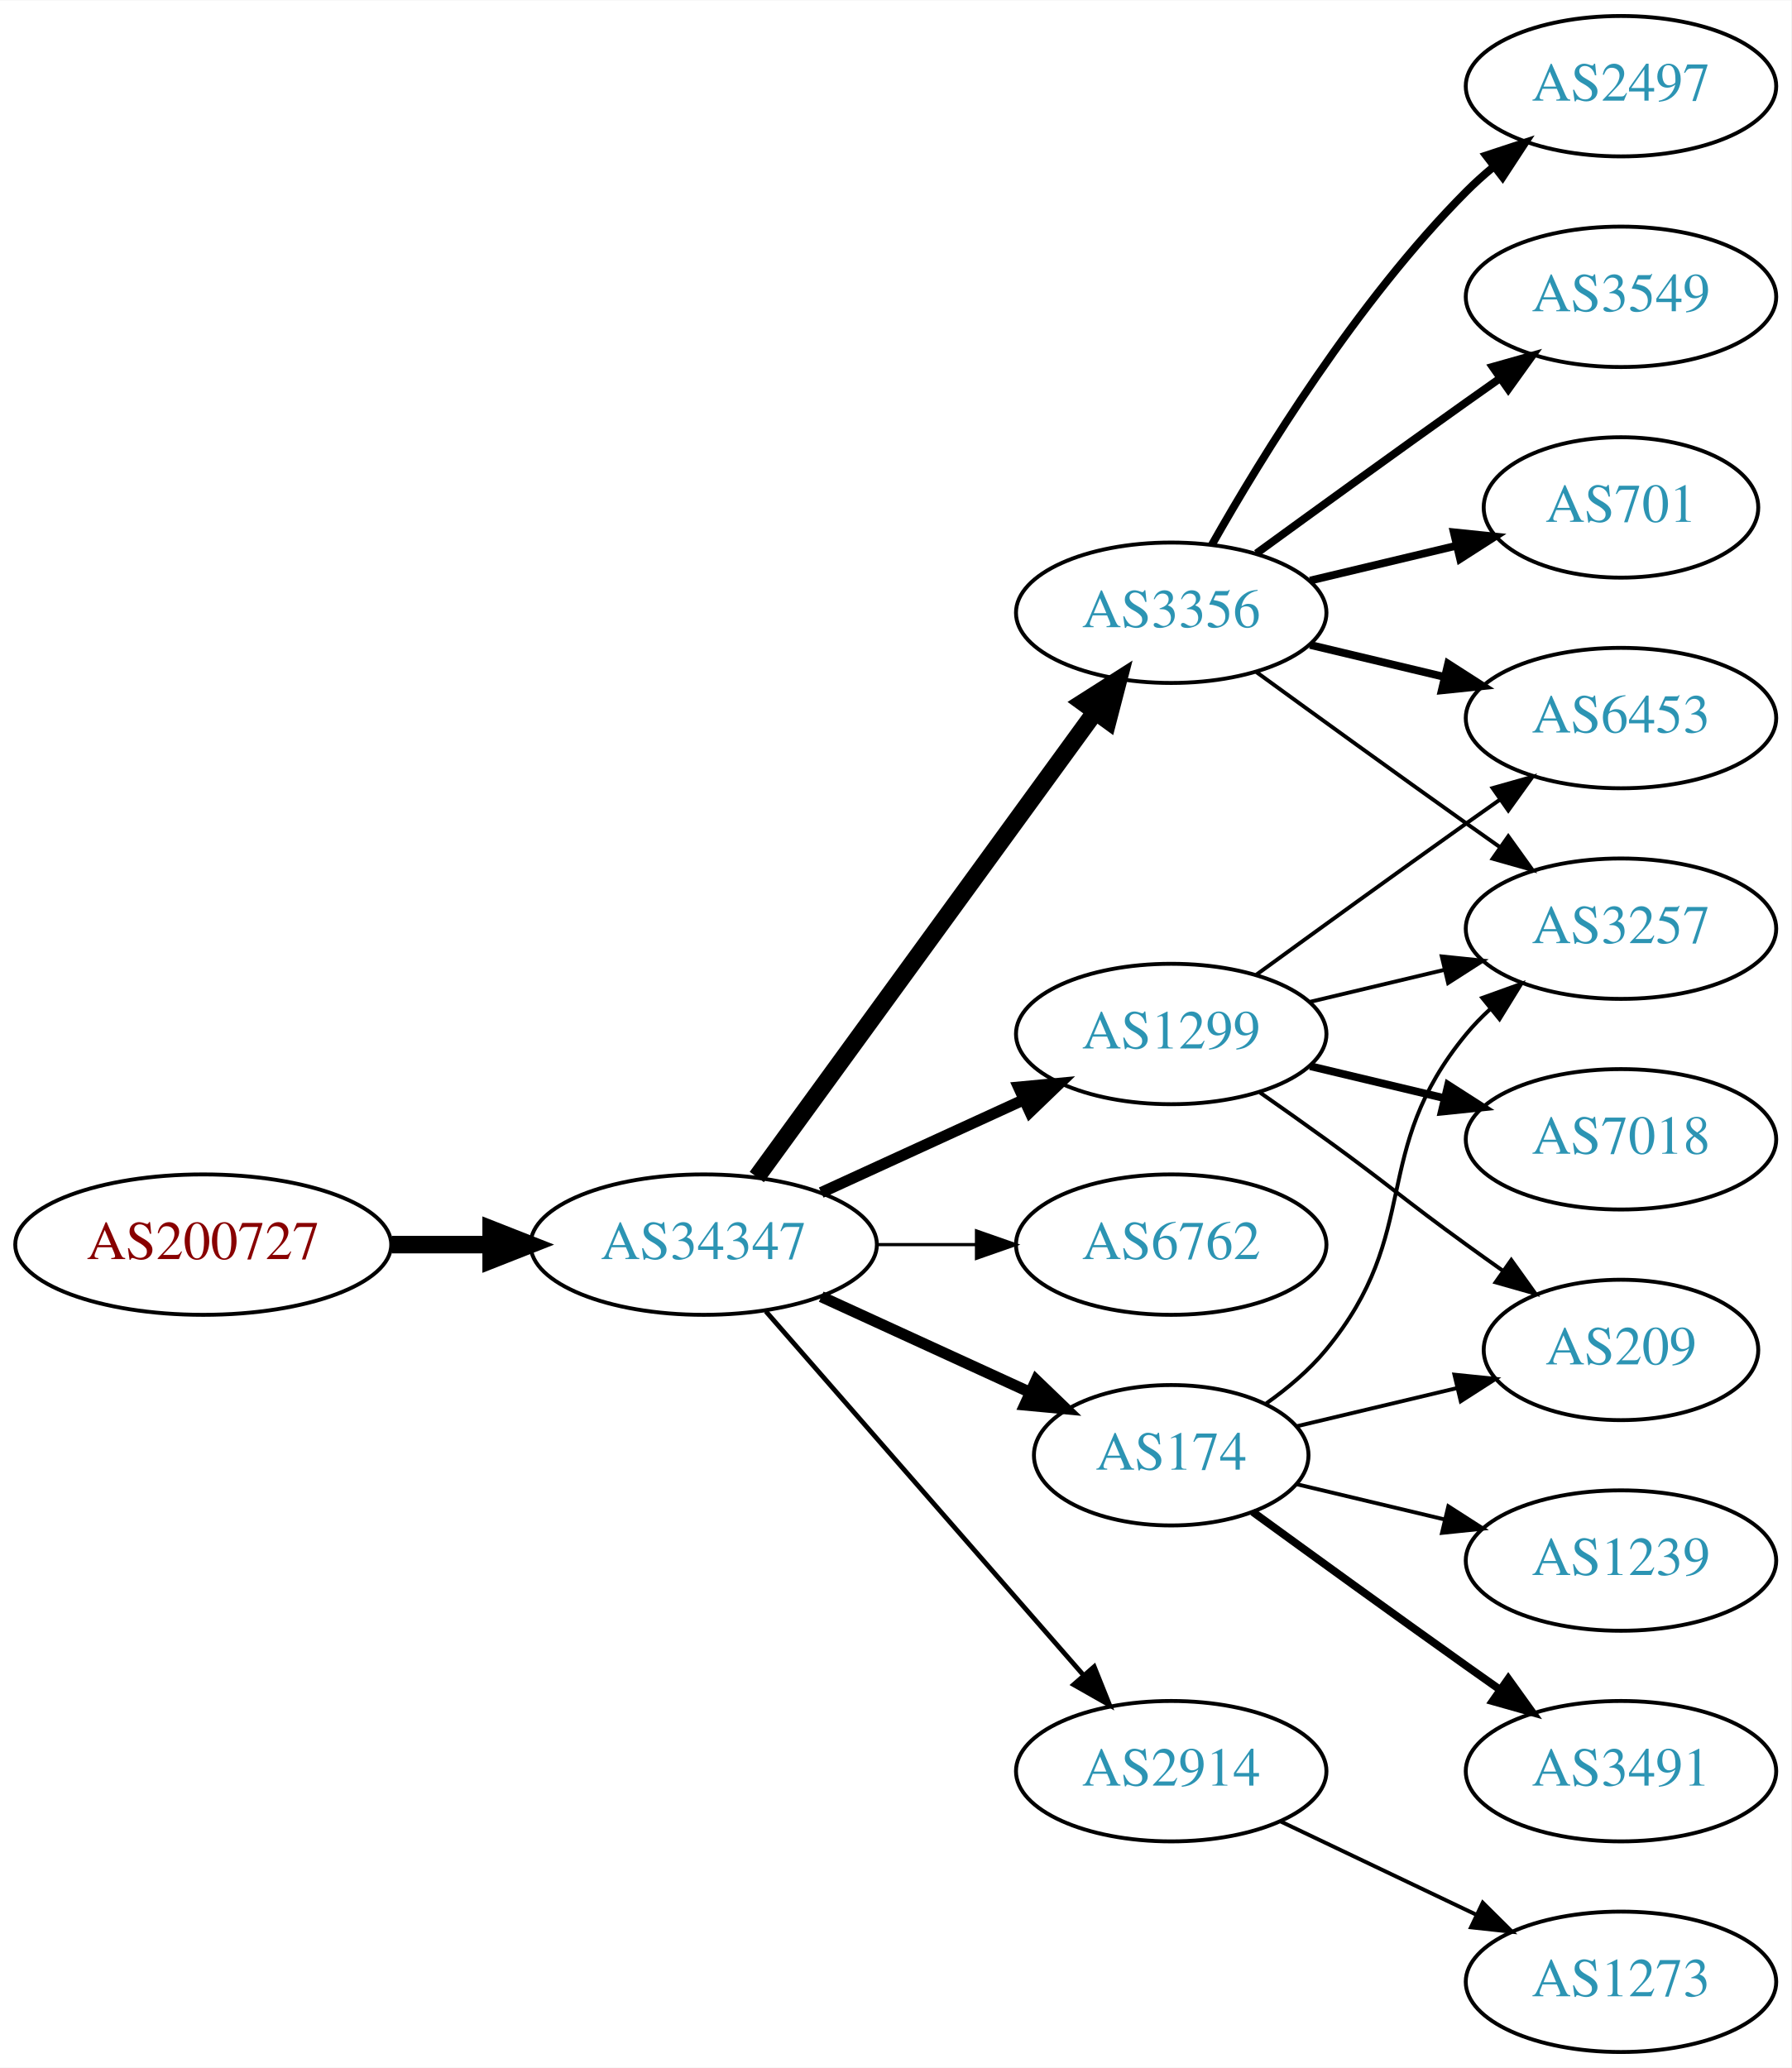
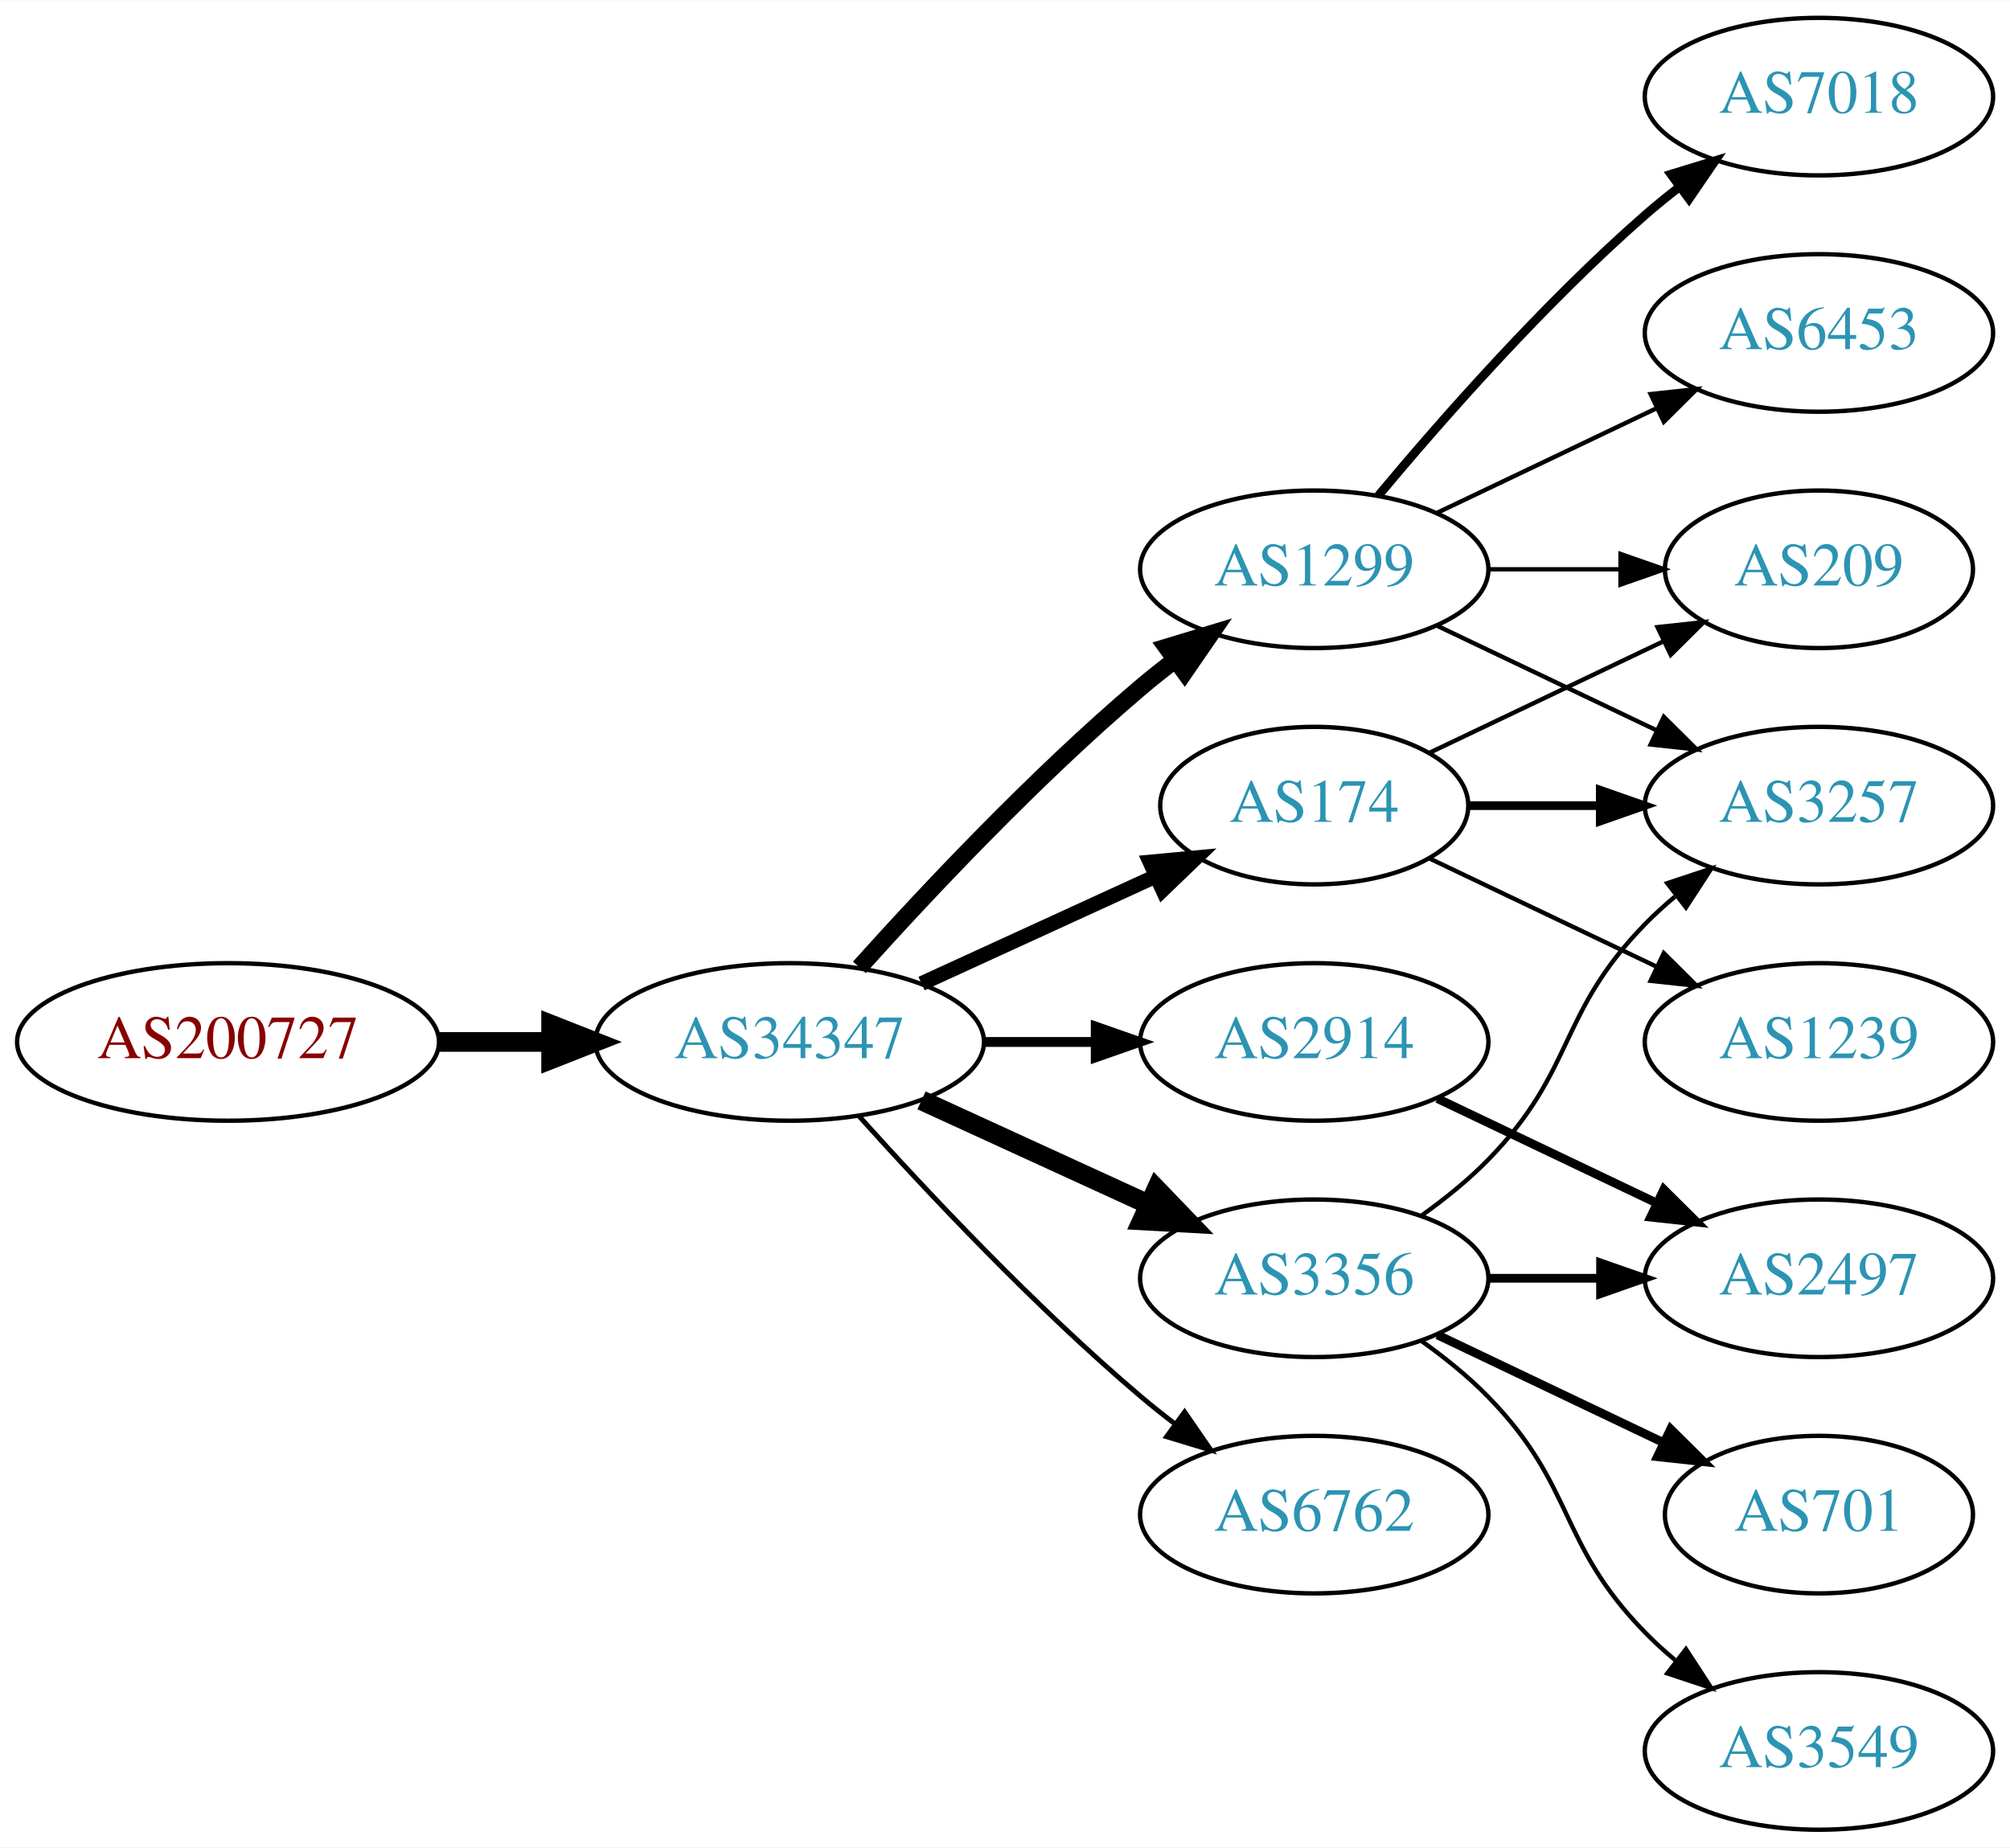
- <svg xmlns="http://www.w3.org/2000/svg" xmlns:xlink="http://www.w3.org/1999/xlink" width="459pt" height="530pt" viewBox="0.00 0.00 459.17 530.00">
-   <g id="graph0" class="graph" transform="scale(1 1) rotate(0) translate(4 526)">
-     <polygon fill="white" stroke="none" points="-4,4 -4,-526 455.17,-526 455.17,4 -4,4" />
+ <svg xmlns="http://www.w3.org/2000/svg" xmlns:xlink="http://www.w3.org/1999/xlink" width="459pt" height="422pt" viewBox="0.00 0.00 459.17 422.00">
+   <g id="graph0" class="graph" transform="scale(1 1) rotate(0) translate(4 418)">
+     <polygon fill="white" stroke="none" points="-4,4 -4,-418 455.17,-418 455.17,4 -4,4" />
    <g id="node1" class="node">
      <g id="a_node1">
        <a xlink:href="/asn/200727" xlink:title="AS200727 ~ Kommunalbetriebe Rinn GmbH [AT]">
-           <ellipse fill="#ffffff" stroke="black" cx="48.096" cy="-207" rx="48.192" ry="18" />
-           <text text-anchor="middle" x="48.096" y="-203.3" font-family="Times,serif" font-size="14.00" fill="#880000">AS200727</text>
+           <ellipse fill="#ffffff" stroke="black" cx="48.096" cy="-180" rx="48.192" ry="18" />
+           <text text-anchor="middle" x="48.096" y="-176.3" font-family="Times,serif" font-size="14.00" fill="#880000">AS200727</text>
        </a>
      </g>
    </g>
    <g id="node2" class="node">
      <g id="a_node2">
        <a xlink:href="/asn/34347" xlink:title="AS34347 ~ HALLAG Kommunal GmbH [AT]">
-           <ellipse fill="#ffffff" stroke="black" cx="176.388" cy="-207" rx="44.393" ry="18" />
-           <text text-anchor="middle" x="176.388" y="-203.3" font-family="Times,serif" font-size="14.00" fill="#2c94b3">AS34347</text>
+           <ellipse fill="#ffffff" stroke="black" cx="176.388" cy="-180" rx="44.393" ry="18" />
+           <text text-anchor="middle" x="176.388" y="-176.3" font-family="Times,serif" font-size="14.00" fill="#2c94b3">AS34347</text>
        </a>
      </g>
    </g>
    <g id="edge1" class="edge">
-       <path fill="none" stroke="black" stroke-width="4.5" d="M96.481,-207C104.742,-207 113.386,-207 121.799,-207" />
-       <polygon fill="black" stroke="black" stroke-width="4.5" points="121.904,-210.938 131.904,-207 121.904,-203.063 121.904,-210.938" />
+       <path fill="none" stroke="black" stroke-width="4.5" d="M96.481,-180C104.742,-180 113.386,-180 121.799,-180" />
+       <polygon fill="black" stroke="black" stroke-width="4.5" points="121.904,-183.938 131.904,-180 121.904,-176.063 121.904,-183.938" />
    </g>
    <g id="node3" class="node">
      <g id="a_node3">
-         <a xlink:href="/asn/3356" xlink:title="AS3356 ~ Level 3 Parent, LLC [US]">
-           <ellipse fill="#ffffff" stroke="black" cx="296.23" cy="-369" rx="39.794" ry="18" />
-           <text text-anchor="middle" x="296.23" y="-365.3" font-family="Times,serif" font-size="14.00" fill="#2c94b3">AS3356</text>
+         <a xlink:href="/asn/1299" xlink:title="AS1299 ~ Telia Carrier [EU]">
+           <ellipse fill="#ffffff" stroke="black" cx="296.23" cy="-288" rx="39.794" ry="18" />
+           <text text-anchor="middle" x="296.23" y="-284.3" font-family="Times,serif" font-size="14.00" fill="#2c94b3">AS1299</text>
        </a>
      </g>
    </g>
    <g id="edge2" class="edge">
-       <path fill="none" stroke="black" stroke-width="4.5" d="M189.999,-224.337C210.82,-252.96 252.482,-310.233 276.671,-343.486" />
-       <polygon fill="black" stroke="black" stroke-width="4.5" points="273.643,-346.017 282.71,-351.788 280.011,-341.385 273.643,-346.017" />
+       <path fill="none" stroke="black" stroke-width="3.938" d="M192.32,-197.044C207.646,-214.097 232.582,-240.65 256.584,-261 259.081,-263.117 261.741,-265.232 264.453,-267.293" />
+       <polygon fill="black" stroke="black" stroke-width="3.938" points="262.489,-270.194 272.629,-273.266 266.619,-264.541 262.489,-270.194" />
    </g>
    <g id="node4" class="node">
      <g id="a_node4">
-         <a xlink:href="/asn/1299" xlink:title="AS1299 ~ Telia Carrier [EU]">
-           <ellipse fill="#ffffff" stroke="black" cx="296.23" cy="-261" rx="39.794" ry="18" />
-           <text text-anchor="middle" x="296.23" y="-257.3" font-family="Times,serif" font-size="14.00" fill="#2c94b3">AS1299</text>
+         <a xlink:href="/asn/174" xlink:title="AS174 ~ Cogent Communications [US]">
+           <ellipse fill="#ffffff" stroke="black" cx="296.23" cy="-234" rx="35.194" ry="18" />
+           <text text-anchor="middle" x="296.23" y="-230.3" font-family="Times,serif" font-size="14.00" fill="#2c94b3">AS174</text>
        </a>
      </g>
    </g>
    <g id="edge3" class="edge">
-       <path fill="none" stroke="black" stroke-width="2.864" d="M206.517,-220.348C222.128,-227.502 241.526,-236.391 258.198,-244.03" />
-       <polygon fill="black" stroke="black" stroke-width="2.864" points="257.101,-247.378 267.65,-248.362 260.017,-241.014 257.101,-247.378" />
+       <path fill="none" stroke="black" stroke-width="3.375" d="M206.517,-193.348C222.734,-200.78 243.038,-210.083 260.127,-217.914" />
+       <polygon fill="black" stroke="black" stroke-width="3.375" points="258.695,-221.108 269.244,-222.092 261.611,-214.744 258.695,-221.108" />
    </g>
    <g id="node5" class="node">
      <g id="a_node5">
-         <a xlink:href="/asn/6762" xlink:title="AS6762 ~ TELECOM ITALIA SPARKLE S.p.A. [IT]">
-           <ellipse fill="#ffffff" stroke="black" cx="296.23" cy="-207" rx="39.794" ry="18" />
-           <text text-anchor="middle" x="296.23" y="-203.3" font-family="Times,serif" font-size="14.00" fill="#2c94b3">AS6762</text>
+         <a xlink:href="/asn/2914" xlink:title="AS2914 ~ NTT America, Inc. [US]">
+           <ellipse fill="#ffffff" stroke="black" cx="296.23" cy="-180" rx="39.794" ry="18" />
+           <text text-anchor="middle" x="296.23" y="-176.3" font-family="Times,serif" font-size="14.00" fill="#2c94b3">AS2914</text>
        </a>
      </g>
    </g>
    <g id="edge4" class="edge">
-       <path fill="none" stroke="black" stroke-width="0.818" d="M220.599,-207C228.911,-207 237.674,-207 246.156,-207" />
-       <polygon fill="black" stroke="black" stroke-width="0.818" points="246.315,-210.5 256.315,-207 246.315,-203.5 246.315,-210.5" />
+       <path fill="none" stroke="black" stroke-width="2.25" d="M220.599,-180C228.911,-180 237.674,-180 246.156,-180" />
+       <polygon fill="black" stroke="black" stroke-width="2.25" points="246.315,-183.5 256.315,-180 246.315,-176.5 246.315,-183.5" />
    </g>
    <g id="node6" class="node">
      <g id="a_node6">
-         <a xlink:href="/asn/174" xlink:title="AS174 ~ Cogent Communications [US]">
-           <ellipse fill="#ffffff" stroke="black" cx="296.23" cy="-153" rx="35.194" ry="18" />
-           <text text-anchor="middle" x="296.23" y="-149.3" font-family="Times,serif" font-size="14.00" fill="#2c94b3">AS174</text>
+         <a xlink:href="/asn/3356" xlink:title="AS3356 ~ Level 3 Parent, LLC [US]">
+           <ellipse fill="#ffffff" stroke="black" cx="296.23" cy="-126" rx="39.794" ry="18" />
+           <text text-anchor="middle" x="296.23" y="-122.3" font-family="Times,serif" font-size="14.00" fill="#2c94b3">AS3356</text>
        </a>
      </g>
    </g>
    <g id="edge5" class="edge">
-       <path fill="none" stroke="black" stroke-width="2.864" d="M206.517,-193.652C222.734,-186.22 243.038,-176.917 260.127,-169.086" />
-       <polygon fill="black" stroke="black" stroke-width="2.864" points="261.611,-172.256 269.244,-164.908 258.695,-165.892 261.611,-172.256" />
+       <path fill="none" stroke="black" stroke-width="4.5" d="M206.517,-166.652C222.128,-159.498 241.526,-150.609 258.198,-142.97" />
+       <polygon fill="black" stroke="black" stroke-width="4.5" points="260.199,-146.384 267.65,-138.638 256.919,-139.225 260.199,-146.384" />
    </g>
    <g id="node7" class="node">
      <g id="a_node7">
-         <a xlink:href="/asn/2914" xlink:title="AS2914 ~ NTT America, Inc. [US]">
+         <a xlink:href="/asn/6762" xlink:title="AS6762 ~ TELECOM ITALIA SPARKLE S.p.A. [IT]">
          <ellipse fill="#ffffff" stroke="black" cx="296.23" cy="-72" rx="39.794" ry="18" />
-           <text text-anchor="middle" x="296.23" y="-68.3" font-family="Times,serif" font-size="14.00" fill="#2c94b3">AS2914</text>
+           <text text-anchor="middle" x="296.23" y="-68.3" font-family="Times,serif" font-size="14.00" fill="#2c94b3">AS6762</text>
        </a>
      </g>
    </g>
    <g id="edge6" class="edge">
-       <path fill="none" stroke="black" stroke-width="1.227" d="M192.312,-189.902C212.855,-166.369 249.974,-123.845 273.571,-96.813" />
-       <polygon fill="black" stroke="black" stroke-width="1.227" points="276.487,-98.794 280.426,-88.959 271.214,-94.191 276.487,-98.794" />
+       <path fill="none" stroke="black" stroke-width="1.125" d="M192.32,-162.956C207.646,-145.903 232.582,-119.35 256.584,-99 259.081,-96.883 261.741,-94.768 264.453,-92.707" />
+       <polygon fill="black" stroke="black" stroke-width="1.125" points="266.619,-95.459 272.629,-86.734 262.489,-89.806 266.619,-95.459" />
    </g>
    <g id="node8" class="node">
      <g id="a_node8">
+         <a xlink:href="/asn/3257" xlink:title="AS3257 ~ GTT [DE]">
+           <ellipse fill="#ffffff" stroke="black" cx="411.523" cy="-234" rx="39.794" ry="18" />
+           <text text-anchor="middle" x="411.523" y="-230.3" font-family="Times,serif" font-size="14.00" fill="#2c94b3">AS3257</text>
+         </a>
+       </g>
+     </g>
+     <g id="edge15" class="edge">
+       <path fill="none" stroke="black" d="M324.367,-275.066C339.361,-267.919 358.182,-258.948 374.405,-251.215" />
+       <polygon fill="black" stroke="black" points="376.087,-254.291 383.608,-246.829 373.075,-247.972 376.087,-254.291" />
+     </g>
+     <g id="node10" class="node">
+       <g id="a_node10">
+         <a xlink:href="/asn/209" xlink:title="AS209 ~ CenturyLink Communications, LLC [US]">
+           <ellipse fill="#ffffff" stroke="black" cx="411.523" cy="-288" rx="35.194" ry="18" />
+           <text text-anchor="middle" x="411.523" y="-284.3" font-family="Times,serif" font-size="14.00" fill="#2c94b3">AS209</text>
+         </a>
+       </g>
+     </g>
+     <g id="edge18" class="edge">
+       <path fill="none" stroke="black" d="M335.902,-288C345.608,-288 356.098,-288 366.061,-288" />
+       <polygon fill="black" stroke="black" points="366.198,-291.5 376.198,-288 366.198,-284.5 366.198,-291.5" />
+     </g>
+     <g id="node14" class="node">
+       <g id="a_node14">
+         <a xlink:href="/asn/7018" xlink:title="AS7018 ~ AT&amp;T Services, Inc. [US]">
+           <ellipse fill="#ffffff" stroke="black" cx="411.523" cy="-396" rx="39.794" ry="18" />
+           <text text-anchor="middle" x="411.523" y="-392.3" font-family="Times,serif" font-size="14.00" fill="#2c94b3">AS7018</text>
+         </a>
+       </g>
+     </g>
+     <g id="edge16" class="edge">
+       <path fill="none" stroke="black" stroke-width="2" d="M310.86,-304.817C325.143,-321.929 348.689,-348.745 371.877,-369 374.342,-371.154 376.981,-373.294 379.678,-375.372" />
+       <polygon fill="black" stroke="black" stroke-width="2" points="377.703,-378.264 387.832,-381.37 381.851,-372.625 377.703,-378.264" />
+     </g>
+     <g id="node15" class="node">
+       <g id="a_node15">
        <a xlink:href="/asn/6453" xlink:title="AS6453 ~ TATA COMMUNICATIONS (AMERICA) INC [US]">
          <ellipse fill="#ffffff" stroke="black" cx="411.523" cy="-342" rx="39.794" ry="18" />
          <text text-anchor="middle" x="411.523" y="-338.3" font-family="Times,serif" font-size="14.00" fill="#2c94b3">AS6453</text>
        </a>
      </g>
    </g>
+     <g id="edge17" class="edge">
+       <path fill="none" stroke="black" d="M324.367,-300.934C339.361,-308.081 358.182,-317.052 374.405,-324.785" />
+       <polygon fill="black" stroke="black" points="373.075,-328.028 383.608,-329.171 376.087,-321.709 373.075,-328.028" />
+     </g>
    <g id="edge7" class="edge">
-       <path fill="none" stroke="black" stroke-width="2" d="M331.837,-360.752C342.709,-358.162 354.863,-355.265 366.305,-352.538" />
-       <polygon fill="black" stroke="black" stroke-width="2" points="367.212,-355.92 376.128,-350.197 365.589,-349.111 367.212,-355.92" />
+       <path fill="none" stroke="black" stroke-width="2" d="M331.529,-234C340.906,-234 351.257,-234 361.291,-234" />
+       <polygon fill="black" stroke="black" stroke-width="2" points="361.58,-237.5 371.58,-234 361.58,-230.5 361.58,-237.5" />
    </g>
    <g id="node9" class="node">
      <g id="a_node9">
-         <a xlink:href="/asn/2497" xlink:title="AS2497 ~ Internet Initiative Japan Inc. [JP]">
-           <ellipse fill="#ffffff" stroke="black" cx="411.523" cy="-504" rx="39.794" ry="18" />
-           <text text-anchor="middle" x="411.523" y="-500.3" font-family="Times,serif" font-size="14.00" fill="#2c94b3">AS2497</text>
+         <a xlink:href="/asn/1239" xlink:title="AS1239 ~ Sprint [US]">
+           <ellipse fill="#ffffff" stroke="black" cx="411.523" cy="-180" rx="39.794" ry="18" />
+           <text text-anchor="middle" x="411.523" y="-176.3" font-family="Times,serif" font-size="14.00" fill="#2c94b3">AS1239</text>
        </a>
      </g>
    </g>
    <g id="edge8" class="edge">
-       <path fill="none" stroke="black" stroke-width="2" d="M306.69,-386.49C319.472,-409.096 343.904,-448.886 371.877,-477 373.987,-479.121 376.283,-481.188 378.669,-483.171" />
-       <polygon fill="black" stroke="black" stroke-width="2" points="376.921,-486.242 386.984,-489.556 381.184,-480.69 376.921,-486.242" />
-     </g>
-     <g id="node10" class="node">
-       <g id="a_node10">
-         <a xlink:href="/asn/3549" xlink:title="AS3549 ~ Level 3 Parent, LLC [US]">
-           <ellipse fill="#ffffff" stroke="black" cx="411.523" cy="-450" rx="39.794" ry="18" />
-           <text text-anchor="middle" x="411.523" y="-446.3" font-family="Times,serif" font-size="14.00" fill="#2c94b3">AS3549</text>
-         </a>
-       </g>
+       <path fill="none" stroke="black" d="M322.655,-221.881C337.958,-214.587 357.681,-205.186 374.563,-197.14" />
+       <polygon fill="black" stroke="black" points="376.082,-200.293 383.604,-192.831 373.071,-193.974 376.082,-200.293" />
    </g>
    <g id="edge9" class="edge">
-       <path fill="none" stroke="black" stroke-width="2" d="M318.078,-384.222C333.012,-395.091 353.626,-410.025 371.877,-423 374.697,-425.005 377.64,-427.085 380.588,-429.159" />
-       <polygon fill="black" stroke="black" stroke-width="2" points="378.616,-432.05 388.813,-434.926 382.634,-426.319 378.616,-432.05" />
+       <path fill="none" stroke="black" d="M322.655,-246.119C338.398,-253.622 358.82,-263.356 376.013,-271.551" />
+       <polygon fill="black" stroke="black" points="374.65,-274.779 385.183,-275.922 377.662,-268.46 374.65,-274.779" />
    </g>
    <g id="node11" class="node">
      <g id="a_node11">
-         <a xlink:href="/asn/3257" xlink:title="AS3257 ~ GTT [DE]">
-           <ellipse fill="#ffffff" stroke="black" cx="411.523" cy="-288" rx="39.794" ry="18" />
-           <text text-anchor="middle" x="411.523" y="-284.3" font-family="Times,serif" font-size="14.00" fill="#2c94b3">AS3257</text>
+         <a xlink:href="/asn/2497" xlink:title="AS2497 ~ Internet Initiative Japan Inc. [JP]">
+           <ellipse fill="#ffffff" stroke="black" cx="411.523" cy="-126" rx="39.794" ry="18" />
+           <text text-anchor="middle" x="411.523" y="-122.3" font-family="Times,serif" font-size="14.00" fill="#2c94b3">AS2497</text>
        </a>
      </g>
    </g>
    <g id="edge10" class="edge">
-       <path fill="none" stroke="black" d="M318.078,-353.778C333.012,-342.909 353.626,-327.975 371.877,-315 374.697,-312.995 377.64,-310.915 380.588,-308.841" />
-       <polygon fill="black" stroke="black" points="382.634,-311.681 388.813,-303.074 378.616,-305.95 382.634,-311.681" />
+       <path fill="none" stroke="black" stroke-width="2" d="M324.367,-167.066C339.361,-159.919 358.182,-150.948 374.405,-143.215" />
+       <polygon fill="black" stroke="black" stroke-width="2" points="376.087,-146.291 383.608,-138.829 373.075,-139.972 376.087,-146.291" />
+     </g>
+     <g id="edge14" class="edge">
+       <path fill="none" stroke="black" d="M320.824,-140.389C326.08,-144.148 331.412,-148.437 335.877,-153 356.049,-173.617 351.704,-186.383 371.877,-207 373.969,-209.139 376.253,-211.218 378.63,-213.21" />
+       <polygon fill="black" stroke="black" points="376.873,-216.275 386.929,-219.611 381.148,-210.732 376.873,-216.275" />
+     </g>
+     <g id="edge11" class="edge">
+       <path fill="none" stroke="black" stroke-width="2" d="M335.902,-126C344.105,-126 352.869,-126 361.401,-126" />
+       <polygon fill="black" stroke="black" stroke-width="2" points="361.641,-129.5 371.641,-126 361.641,-122.5 361.641,-129.5" />
    </g>
    <g id="node12" class="node">
      <g id="a_node12">
        <a xlink:href="/asn/701" xlink:title="AS701 ~ UUNET [US]">
-           <ellipse fill="#ffffff" stroke="black" cx="411.523" cy="-396" rx="35.194" ry="18" />
-           <text text-anchor="middle" x="411.523" y="-392.3" font-family="Times,serif" font-size="14.00" fill="#2c94b3">AS701</text>
+           <ellipse fill="#ffffff" stroke="black" cx="411.523" cy="-72" rx="35.194" ry="18" />
+           <text text-anchor="middle" x="411.523" y="-68.3" font-family="Times,serif" font-size="14.00" fill="#2c94b3">AS701</text>
        </a>
      </g>
    </g>
-     <g id="edge11" class="edge">
-       <path fill="none" stroke="black" stroke-width="2" d="M331.837,-377.248C343.632,-380.058 356.937,-383.229 369.204,-386.153" />
-       <polygon fill="black" stroke="black" stroke-width="2" points="368.67,-389.624 379.209,-388.537 370.293,-382.814 368.67,-389.624" />
-     </g>
-     <g id="edge14" class="edge">
-       <path fill="none" stroke="black" d="M318.078,-276.222C333.012,-287.091 353.626,-302.025 371.877,-315 374.697,-317.005 377.64,-319.085 380.588,-321.159" />
-       <polygon fill="black" stroke="black" points="378.616,-324.05 388.813,-326.926 382.634,-318.319 378.616,-324.05" />
-     </g>
    <g id="edge12" class="edge">
-       <path fill="none" stroke="black" d="M331.837,-269.248C342.709,-271.838 354.863,-274.735 366.305,-277.462" />
-       <polygon fill="black" stroke="black" points="365.589,-280.889 376.128,-279.803 367.212,-274.08 365.589,-280.889" />
+       <path fill="none" stroke="black" stroke-width="2" d="M324.367,-113.066C339.798,-105.71 359.284,-96.423 375.819,-88.541" />
+       <polygon fill="black" stroke="black" stroke-width="2" points="377.64,-91.551 385.161,-84.089 374.628,-85.232 377.64,-91.551" />
    </g>
    <g id="node13" class="node">
      <g id="a_node13">
-         <a xlink:href="/asn/7018" xlink:title="AS7018 ~ AT&amp;T Services, Inc. [US]">
-           <ellipse fill="#ffffff" stroke="black" cx="411.523" cy="-234" rx="39.794" ry="18" />
-           <text text-anchor="middle" x="411.523" y="-230.3" font-family="Times,serif" font-size="14.00" fill="#2c94b3">AS7018</text>
+         <a xlink:href="/asn/3549" xlink:title="AS3549 ~ Level 3 Parent, LLC [US]">
+           <ellipse fill="#ffffff" stroke="black" cx="411.523" cy="-18" rx="39.794" ry="18" />
+           <text text-anchor="middle" x="411.523" y="-14.3" font-family="Times,serif" font-size="14.00" fill="#2c94b3">AS3549</text>
        </a>
      </g>
    </g>
    <g id="edge13" class="edge">
-       <path fill="none" stroke="black" stroke-width="2" d="M331.837,-252.752C342.709,-250.162 354.863,-247.265 366.305,-244.538" />
-       <polygon fill="black" stroke="black" stroke-width="2" points="367.212,-247.92 376.128,-242.197 365.589,-241.111 367.212,-247.92" />
-     </g>
-     <g id="node14" class="node">
-       <g id="a_node14">
-         <a xlink:href="/asn/209" xlink:title="AS209 ~ CenturyLink Communications, LLC [US]">
-           <ellipse fill="#ffffff" stroke="black" cx="411.523" cy="-180" rx="35.194" ry="18" />
-           <text text-anchor="middle" x="411.523" y="-176.3" font-family="Times,serif" font-size="14.00" fill="#2c94b3">AS209</text>
-         </a>
-       </g>
-     </g>
-     <g id="edge15" class="edge">
-       <path fill="none" stroke="black" d="M318.987,-245.991C324.522,-242.121 330.44,-237.936 335.877,-234 352.076,-222.271 355.677,-218.729 371.877,-207 374.905,-204.807 378.084,-202.537 381.263,-200.287" />
-       <polygon fill="black" stroke="black" points="383.405,-203.059 389.573,-194.445 379.379,-197.333 383.405,-203.059" />
-     </g>
-     <g id="edge17" class="edge">
-       <path fill="none" stroke="black" d="M320.603,-166.288C326.107,-170.191 331.607,-174.822 335.877,-180 360.941,-210.394 346.812,-230.606 371.877,-261 373.732,-263.25 375.819,-265.396 378.038,-267.424" />
-       <polygon fill="black" stroke="black" points="375.973,-270.256 385.942,-273.844 380.386,-264.823 375.973,-270.256" />
-     </g>
-     <g id="edge19" class="edge">
-       <path fill="none" stroke="black" d="M328.488,-160.449C341.118,-163.459 355.872,-166.976 369.358,-170.19" />
-       <polygon fill="black" stroke="black" points="368.828,-173.661 379.367,-172.575 370.451,-166.852 368.828,-173.661" />
-     </g>
-     <g id="node15" class="node">
-       <g id="a_node15">
-         <a xlink:href="/asn/1239" xlink:title="AS1239 ~ Sprint [US]">
-           <ellipse fill="#ffffff" stroke="black" cx="411.523" cy="-126" rx="39.794" ry="18" />
-           <text text-anchor="middle" x="411.523" y="-122.3" font-family="Times,serif" font-size="14.00" fill="#2c94b3">AS1239</text>
-         </a>
-       </g>
-     </g>
-     <g id="edge16" class="edge">
-       <path fill="none" stroke="black" d="M328.488,-145.551C340.168,-142.767 353.663,-139.551 366.293,-136.541" />
-       <polygon fill="black" stroke="black" points="367.268,-139.907 376.184,-134.184 365.645,-133.097 367.268,-139.907" />
-     </g>
-     <g id="node16" class="node">
-       <g id="a_node16">
-         <a xlink:href="/asn/3491" xlink:title="AS3491 ~ PCCW Global, Inc. [US]">
-           <ellipse fill="#ffffff" stroke="black" cx="411.523" cy="-72" rx="39.794" ry="18" />
-           <text text-anchor="middle" x="411.523" y="-68.3" font-family="Times,serif" font-size="14.00" fill="#2c94b3">AS3491</text>
-         </a>
-       </g>
-     </g>
-     <g id="edge18" class="edge">
-       <path fill="none" stroke="black" stroke-width="2" d="M317.126,-138.471C332.128,-127.55 353.235,-112.253 371.877,-99 374.697,-96.995 377.64,-94.915 380.588,-92.841" />
-       <polygon fill="black" stroke="black" stroke-width="2" points="382.634,-95.681 388.813,-87.074 378.616,-89.95 382.634,-95.681" />
-     </g>
-     <g id="node17" class="node">
-       <g id="a_node17">
-         <a xlink:href="/asn/1273" xlink:title="AS1273 ~ Vodafone Group PLC [EU]">
-           <ellipse fill="#ffffff" stroke="black" cx="411.523" cy="-18" rx="39.794" ry="18" />
-           <text text-anchor="middle" x="411.523" y="-14.3" font-family="Times,serif" font-size="14.00" fill="#2c94b3">AS1273</text>
-         </a>
-       </g>
-     </g>
-     <g id="edge20" class="edge">
-       <path fill="none" stroke="black" d="M324.367,-59.066C339.361,-51.919 358.182,-42.948 374.405,-35.215" />
-       <polygon fill="black" stroke="black" points="376.087,-38.291 383.608,-30.829 373.075,-31.972 376.087,-38.291" />
+       <path fill="none" stroke="black" d="M320.824,-111.611C326.08,-107.852 331.412,-103.563 335.877,-99 356.049,-78.383 351.704,-65.617 371.877,-45 373.969,-42.861 376.253,-40.782 378.63,-38.79" />
+       <polygon fill="black" stroke="black" points="381.148,-41.268 386.929,-32.389 376.873,-35.725 381.148,-41.268" />
    </g>
  </g>
</svg>
